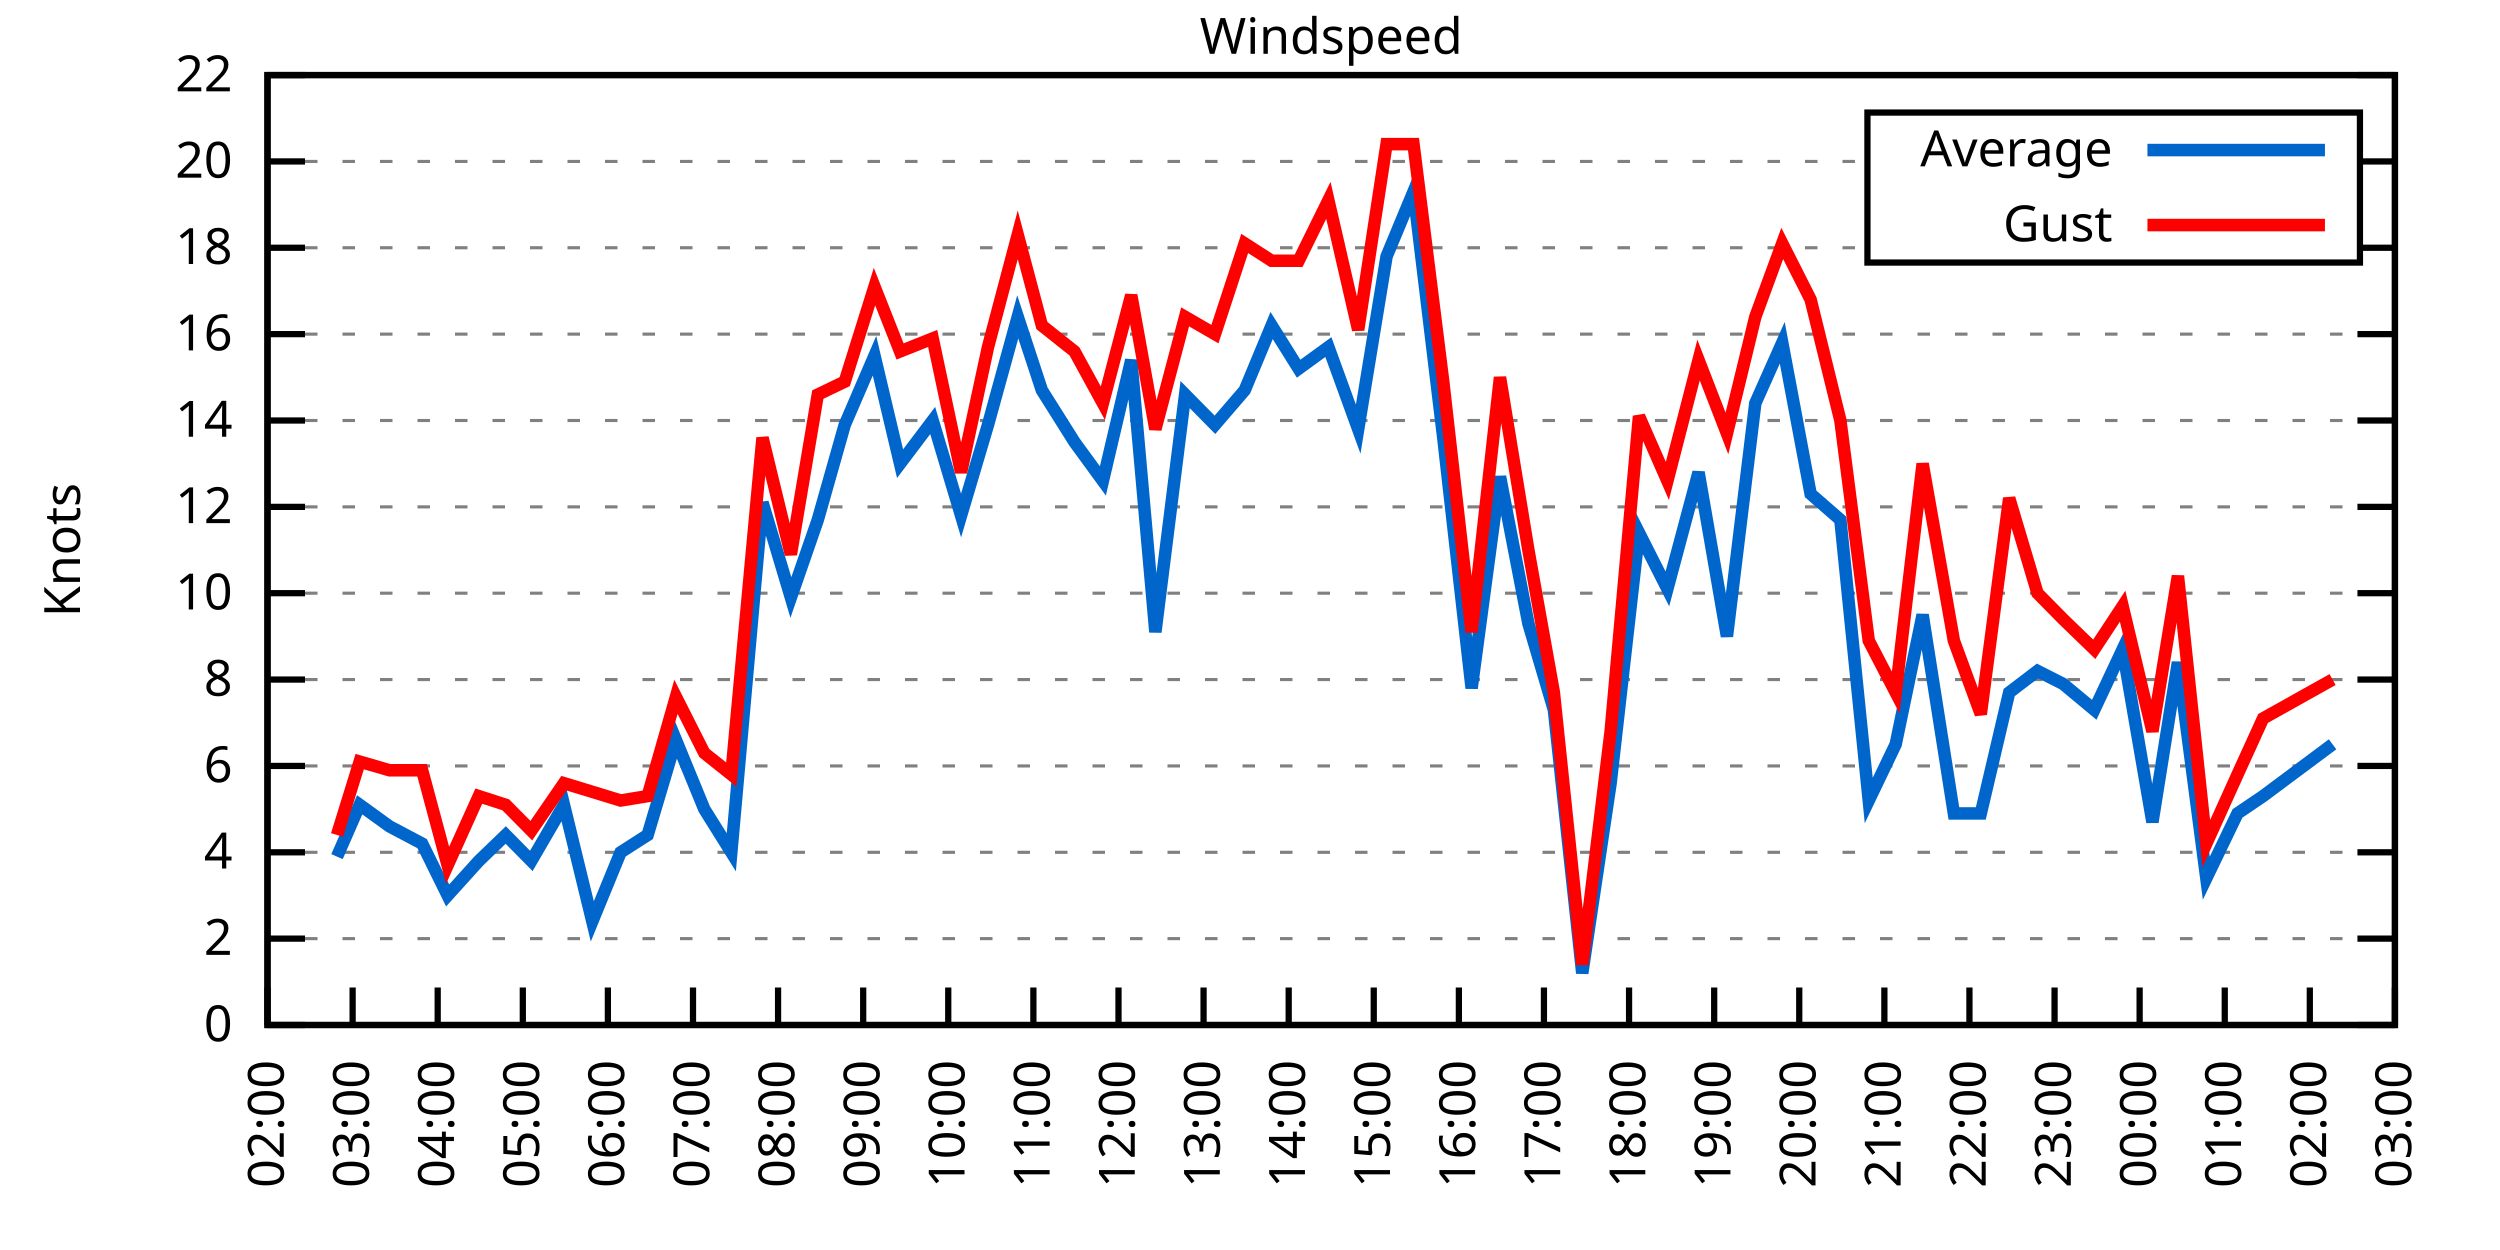
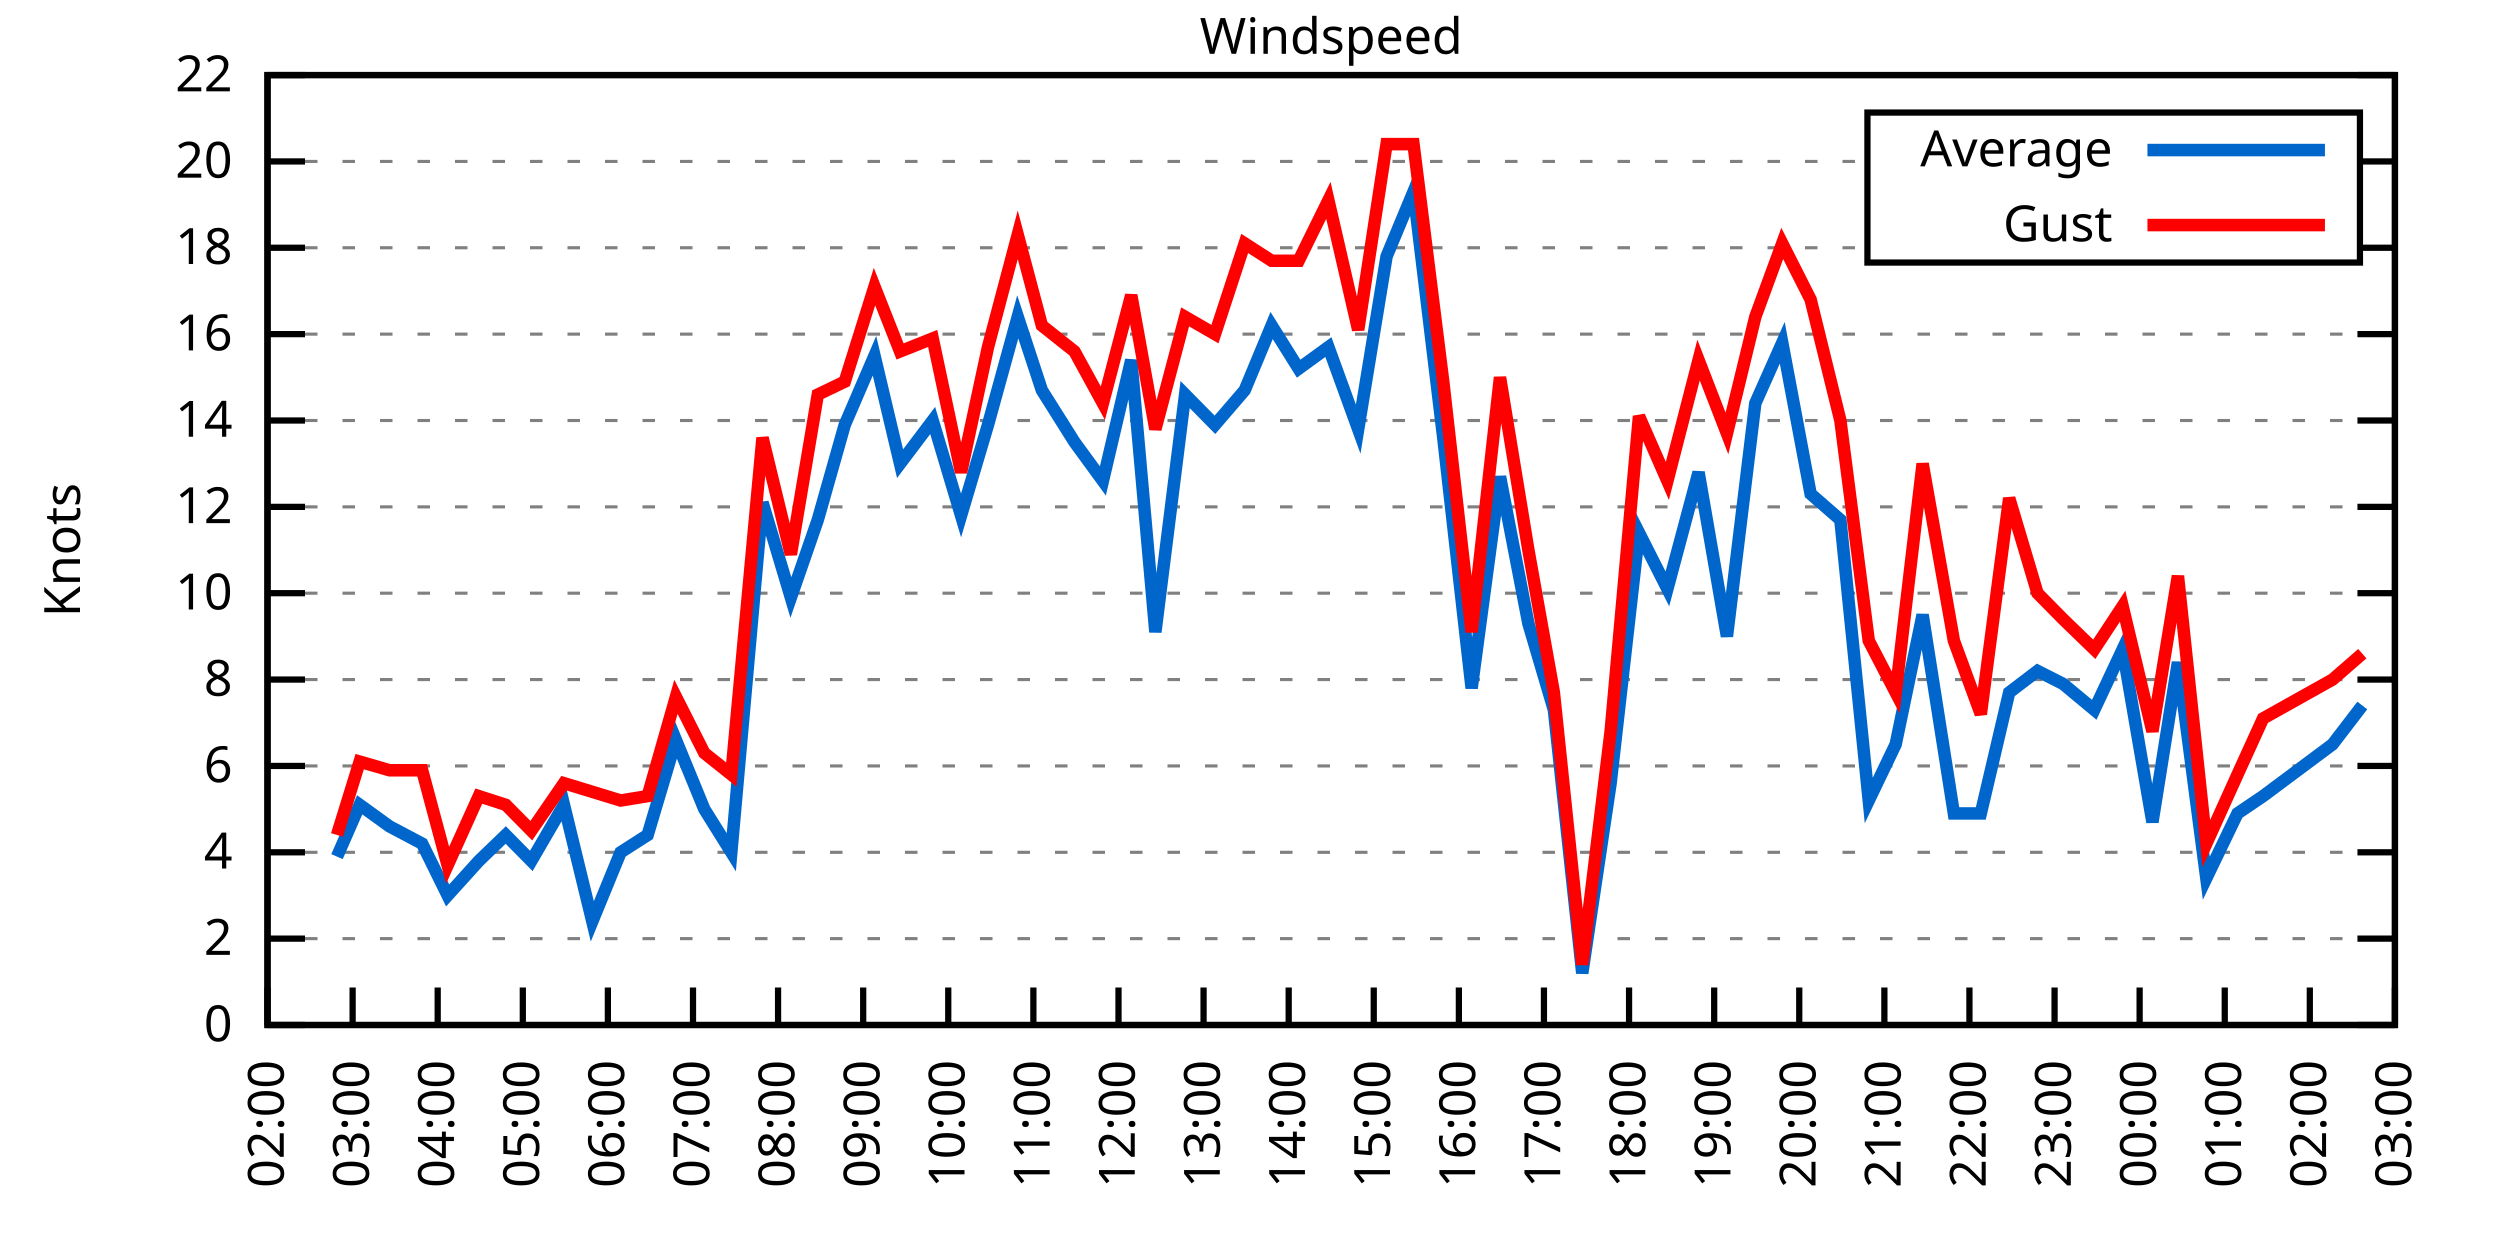
<svg xmlns="http://www.w3.org/2000/svg" xmlns:xlink="http://www.w3.org/1999/xlink" width="400" height="200" viewBox="0 0 400 200">
  <g id="gnuplot_canvas">
    <rect x="0" y="0" width="400" height="200" fill="none" />
    <defs>
      <circle id="gpDot" r="0.5" stroke-width="0.5" stroke="currentColor" />
      <path id="gpPt0" stroke-width="0.333" stroke="currentColor" d="M-1,0 h2 M0,-1 v2" />
      <path id="gpPt1" stroke-width="0.333" stroke="currentColor" d="M-1,-1 L1,1 M1,-1 L-1,1" />
      <path id="gpPt2" stroke-width="0.333" stroke="currentColor" d="M-1,0 L1,0 M0,-1 L0,1 M-1,-1 L1,1 M-1,1 L1,-1" />
      <rect id="gpPt3" stroke-width="0.333" stroke="currentColor" x="-1" y="-1" width="2" height="2" />
      <rect id="gpPt4" stroke-width="0.333" stroke="currentColor" fill="currentColor" x="-1" y="-1" width="2" height="2" />
      <circle id="gpPt5" stroke-width="0.333" stroke="currentColor" cx="0" cy="0" r="1" />
      <use xlink:href="#gpPt5" id="gpPt6" fill="currentColor" stroke="none" />
      <path id="gpPt7" stroke-width="0.333" stroke="currentColor" d="M0,-1.33 L-1.33,0.67 L1.33,0.67 z" />
      <use xlink:href="#gpPt7" id="gpPt8" fill="currentColor" stroke="none" />
      <use xlink:href="#gpPt7" id="gpPt9" stroke="currentColor" transform="rotate(180)" />
      <use xlink:href="#gpPt9" id="gpPt10" fill="currentColor" stroke="none" />
      <use xlink:href="#gpPt3" id="gpPt11" stroke="currentColor" transform="rotate(45)" />
      <use xlink:href="#gpPt11" id="gpPt12" fill="currentColor" stroke="none" />
      <path id="gpPt13" stroke-width="0.333" stroke="currentColor" d="M0,1.330 L1.265,0.411 L0.782,-1.067 L-0.782,-1.076 L-1.265,0.411 z" />
      <use xlink:href="#gpPt13" id="gpPt14" fill="currentColor" stroke="none" />
      <filter id="textbox" filterUnits="objectBoundingBox" x="0" y="0" height="1" width="1">
        <feFlood flood-color="white" flood-opacity="1" result="bgnd" />
        <feComposite in="SourceGraphic" in2="bgnd" operator="atop" />
      </filter>
      <filter id="greybox" filterUnits="objectBoundingBox" x="0" y="0" height="1" width="1">
        <feFlood flood-color="lightgrey" flood-opacity="1" result="grey" />
        <feComposite in="SourceGraphic" in2="grey" operator="atop" />
      </filter>
    </defs>
    <g fill="none" color="white" stroke="currentColor" stroke-width="1.00" stroke-linecap="butt" stroke-linejoin="miter">
</g>
    <g fill="none" color="black" stroke="currentColor" stroke-width="1.00" stroke-linecap="butt" stroke-linejoin="miter">
      <g stroke="none" shape-rendering="crispEdges">
        <polygon fill="rgb(255, 255, 255)" points="42.80,164.00 383.18,164.00 383.18,12.02 42.80,12.02 " />
      </g>
    </g>
    <g fill="none" color="black" stroke="currentColor" stroke-width="1.00" stroke-linecap="butt" stroke-linejoin="miter">
</g>
    <g fill="none" color="black" stroke="black" stroke-width="0.50" stroke-linecap="butt" stroke-linejoin="miter">
</g>
    <g fill="none" color="gray" stroke="currentColor" stroke-width="0.50" stroke-linecap="butt" stroke-linejoin="miter">
      <path stroke="gray" stroke-dasharray="2,4" class="gridline" d="M42.80,164.00 L383.19,164.00  " />
    </g>
    <g fill="none" color="gray" stroke="gray" stroke-width="1.00" stroke-linecap="butt" stroke-linejoin="miter">
</g>
    <g fill="none" color="black" stroke="currentColor" stroke-width="1.00" stroke-linecap="butt" stroke-linejoin="miter">
      <path stroke="black" d="M42.80,164.00 L48.80,164.00 M383.19,164.00 L377.19,164.00  " />
      <g transform="translate(37.20,166.60)" stroke="none" fill="black" font-family="Sans" font-size="8.00" text-anchor="end">
        <text>
          <tspan font-family="Sans"> 0</tspan>
        </text>
      </g>
    </g>
    <g fill="none" color="black" stroke="currentColor" stroke-width="1.00" stroke-linecap="butt" stroke-linejoin="miter">
</g>
    <g fill="none" color="black" stroke="black" stroke-width="0.50" stroke-linecap="butt" stroke-linejoin="miter">
</g>
    <g fill="none" color="gray" stroke="currentColor" stroke-width="0.50" stroke-linecap="butt" stroke-linejoin="miter">
      <path stroke="gray" stroke-dasharray="2,4" class="gridline" d="M42.80,150.18 L383.19,150.18  " />
    </g>
    <g fill="none" color="gray" stroke="gray" stroke-width="1.00" stroke-linecap="butt" stroke-linejoin="miter">
</g>
    <g fill="none" color="black" stroke="currentColor" stroke-width="1.00" stroke-linecap="butt" stroke-linejoin="miter">
      <path stroke="black" d="M42.80,150.18 L48.80,150.18 M383.19,150.18 L377.19,150.18  " />
      <g transform="translate(37.20,152.78)" stroke="none" fill="black" font-family="Sans" font-size="8.00" text-anchor="end">
        <text>
          <tspan font-family="Sans"> 2</tspan>
        </text>
      </g>
    </g>
    <g fill="none" color="black" stroke="currentColor" stroke-width="1.00" stroke-linecap="butt" stroke-linejoin="miter">
</g>
    <g fill="none" color="black" stroke="black" stroke-width="0.50" stroke-linecap="butt" stroke-linejoin="miter">
</g>
    <g fill="none" color="gray" stroke="currentColor" stroke-width="0.50" stroke-linecap="butt" stroke-linejoin="miter">
      <path stroke="gray" stroke-dasharray="2,4" class="gridline" d="M42.80,136.37 L383.19,136.37  " />
    </g>
    <g fill="none" color="gray" stroke="gray" stroke-width="1.00" stroke-linecap="butt" stroke-linejoin="miter">
</g>
    <g fill="none" color="black" stroke="currentColor" stroke-width="1.00" stroke-linecap="butt" stroke-linejoin="miter">
      <path stroke="black" d="M42.80,136.37 L48.80,136.37 M383.19,136.37 L377.19,136.37  " />
      <g transform="translate(37.20,138.97)" stroke="none" fill="black" font-family="Sans" font-size="8.00" text-anchor="end">
        <text>
          <tspan font-family="Sans"> 4</tspan>
        </text>
      </g>
    </g>
    <g fill="none" color="black" stroke="currentColor" stroke-width="1.00" stroke-linecap="butt" stroke-linejoin="miter">
</g>
    <g fill="none" color="black" stroke="black" stroke-width="0.50" stroke-linecap="butt" stroke-linejoin="miter">
</g>
    <g fill="none" color="gray" stroke="currentColor" stroke-width="0.50" stroke-linecap="butt" stroke-linejoin="miter">
      <path stroke="gray" stroke-dasharray="2,4" class="gridline" d="M42.80,122.55 L383.19,122.55  " />
    </g>
    <g fill="none" color="gray" stroke="gray" stroke-width="1.00" stroke-linecap="butt" stroke-linejoin="miter">
</g>
    <g fill="none" color="black" stroke="currentColor" stroke-width="1.00" stroke-linecap="butt" stroke-linejoin="miter">
      <path stroke="black" d="M42.80,122.55 L48.80,122.55 M383.19,122.55 L377.19,122.55  " />
      <g transform="translate(37.20,125.15)" stroke="none" fill="black" font-family="Sans" font-size="8.00" text-anchor="end">
        <text>
          <tspan font-family="Sans"> 6</tspan>
        </text>
      </g>
    </g>
    <g fill="none" color="black" stroke="currentColor" stroke-width="1.00" stroke-linecap="butt" stroke-linejoin="miter">
</g>
    <g fill="none" color="black" stroke="black" stroke-width="0.50" stroke-linecap="butt" stroke-linejoin="miter">
</g>
    <g fill="none" color="gray" stroke="currentColor" stroke-width="0.50" stroke-linecap="butt" stroke-linejoin="miter">
      <path stroke="gray" stroke-dasharray="2,4" class="gridline" d="M42.80,108.73 L383.19,108.73  " />
    </g>
    <g fill="none" color="gray" stroke="gray" stroke-width="1.00" stroke-linecap="butt" stroke-linejoin="miter">
</g>
    <g fill="none" color="black" stroke="currentColor" stroke-width="1.00" stroke-linecap="butt" stroke-linejoin="miter">
      <path stroke="black" d="M42.80,108.73 L48.80,108.73 M383.19,108.73 L377.19,108.73  " />
      <g transform="translate(37.20,111.33)" stroke="none" fill="black" font-family="Sans" font-size="8.00" text-anchor="end">
        <text>
          <tspan font-family="Sans"> 8</tspan>
        </text>
      </g>
    </g>
    <g fill="none" color="black" stroke="currentColor" stroke-width="1.00" stroke-linecap="butt" stroke-linejoin="miter">
</g>
    <g fill="none" color="black" stroke="black" stroke-width="0.50" stroke-linecap="butt" stroke-linejoin="miter">
</g>
    <g fill="none" color="gray" stroke="currentColor" stroke-width="0.50" stroke-linecap="butt" stroke-linejoin="miter">
      <path stroke="gray" stroke-dasharray="2,4" class="gridline" d="M42.80,94.91 L383.19,94.91  " />
    </g>
    <g fill="none" color="gray" stroke="gray" stroke-width="1.00" stroke-linecap="butt" stroke-linejoin="miter">
</g>
    <g fill="none" color="black" stroke="currentColor" stroke-width="1.00" stroke-linecap="butt" stroke-linejoin="miter">
      <path stroke="black" d="M42.80,94.91 L48.80,94.91 M383.19,94.91 L377.19,94.91  " />
      <g transform="translate(37.20,97.51)" stroke="none" fill="black" font-family="Sans" font-size="8.00" text-anchor="end">
        <text>
          <tspan font-family="Sans"> 10</tspan>
        </text>
      </g>
    </g>
    <g fill="none" color="black" stroke="currentColor" stroke-width="1.00" stroke-linecap="butt" stroke-linejoin="miter">
</g>
    <g fill="none" color="black" stroke="black" stroke-width="0.50" stroke-linecap="butt" stroke-linejoin="miter">
</g>
    <g fill="none" color="gray" stroke="currentColor" stroke-width="0.50" stroke-linecap="butt" stroke-linejoin="miter">
      <path stroke="gray" stroke-dasharray="2,4" class="gridline" d="M42.80,81.10 L383.19,81.10  " />
    </g>
    <g fill="none" color="gray" stroke="gray" stroke-width="1.00" stroke-linecap="butt" stroke-linejoin="miter">
</g>
    <g fill="none" color="black" stroke="currentColor" stroke-width="1.00" stroke-linecap="butt" stroke-linejoin="miter">
      <path stroke="black" d="M42.80,81.10 L48.80,81.10 M383.19,81.10 L377.19,81.10  " />
      <g transform="translate(37.20,83.70)" stroke="none" fill="black" font-family="Sans" font-size="8.00" text-anchor="end">
        <text>
          <tspan font-family="Sans"> 12</tspan>
        </text>
      </g>
    </g>
    <g fill="none" color="black" stroke="currentColor" stroke-width="1.00" stroke-linecap="butt" stroke-linejoin="miter">
</g>
    <g fill="none" color="black" stroke="black" stroke-width="0.50" stroke-linecap="butt" stroke-linejoin="miter">
</g>
    <g fill="none" color="gray" stroke="currentColor" stroke-width="0.50" stroke-linecap="butt" stroke-linejoin="miter">
      <path stroke="gray" stroke-dasharray="2,4" class="gridline" d="M42.80,67.28 L383.19,67.28  " />
    </g>
    <g fill="none" color="gray" stroke="gray" stroke-width="1.00" stroke-linecap="butt" stroke-linejoin="miter">
</g>
    <g fill="none" color="black" stroke="currentColor" stroke-width="1.00" stroke-linecap="butt" stroke-linejoin="miter">
      <path stroke="black" d="M42.80,67.28 L48.80,67.28 M383.19,67.28 L377.19,67.28  " />
      <g transform="translate(37.20,69.88)" stroke="none" fill="black" font-family="Sans" font-size="8.00" text-anchor="end">
        <text>
          <tspan font-family="Sans"> 14</tspan>
        </text>
      </g>
    </g>
    <g fill="none" color="black" stroke="currentColor" stroke-width="1.00" stroke-linecap="butt" stroke-linejoin="miter">
</g>
    <g fill="none" color="black" stroke="black" stroke-width="0.50" stroke-linecap="butt" stroke-linejoin="miter">
</g>
    <g fill="none" color="gray" stroke="currentColor" stroke-width="0.50" stroke-linecap="butt" stroke-linejoin="miter">
      <path stroke="gray" stroke-dasharray="2,4" class="gridline" d="M42.80,53.46 L383.19,53.46  " />
    </g>
    <g fill="none" color="gray" stroke="gray" stroke-width="1.00" stroke-linecap="butt" stroke-linejoin="miter">
</g>
    <g fill="none" color="black" stroke="currentColor" stroke-width="1.00" stroke-linecap="butt" stroke-linejoin="miter">
      <path stroke="black" d="M42.80,53.46 L48.80,53.46 M383.19,53.46 L377.19,53.46  " />
      <g transform="translate(37.20,56.06)" stroke="none" fill="black" font-family="Sans" font-size="8.00" text-anchor="end">
        <text>
          <tspan font-family="Sans"> 16</tspan>
        </text>
      </g>
    </g>
    <g fill="none" color="black" stroke="currentColor" stroke-width="1.00" stroke-linecap="butt" stroke-linejoin="miter">
</g>
    <g fill="none" color="black" stroke="black" stroke-width="0.50" stroke-linecap="butt" stroke-linejoin="miter">
</g>
    <g fill="none" color="gray" stroke="currentColor" stroke-width="0.50" stroke-linecap="butt" stroke-linejoin="miter">
      <path stroke="gray" stroke-dasharray="2,4" class="gridline" d="M42.80,39.64 L298.79,39.64 M377.59,39.64 L383.19,39.64  " />
    </g>
    <g fill="none" color="gray" stroke="gray" stroke-width="1.00" stroke-linecap="butt" stroke-linejoin="miter">
</g>
    <g fill="none" color="black" stroke="currentColor" stroke-width="1.00" stroke-linecap="butt" stroke-linejoin="miter">
      <path stroke="black" d="M42.80,39.64 L48.80,39.64 M383.19,39.64 L377.19,39.64  " />
      <g transform="translate(37.20,42.24)" stroke="none" fill="black" font-family="Sans" font-size="8.00" text-anchor="end">
        <text>
          <tspan font-family="Sans"> 18</tspan>
        </text>
      </g>
    </g>
    <g fill="none" color="black" stroke="currentColor" stroke-width="1.00" stroke-linecap="butt" stroke-linejoin="miter">
</g>
    <g fill="none" color="black" stroke="black" stroke-width="0.50" stroke-linecap="butt" stroke-linejoin="miter">
</g>
    <g fill="none" color="gray" stroke="currentColor" stroke-width="0.50" stroke-linecap="butt" stroke-linejoin="miter">
      <path stroke="gray" stroke-dasharray="2,4" class="gridline" d="M42.80,25.83 L298.79,25.83 M377.59,25.83 L383.19,25.83  " />
    </g>
    <g fill="none" color="gray" stroke="gray" stroke-width="1.00" stroke-linecap="butt" stroke-linejoin="miter">
</g>
    <g fill="none" color="black" stroke="currentColor" stroke-width="1.00" stroke-linecap="butt" stroke-linejoin="miter">
      <path stroke="black" d="M42.80,25.83 L48.80,25.83 M383.19,25.83 L377.19,25.83  " />
      <g transform="translate(37.20,28.43)" stroke="none" fill="black" font-family="Sans" font-size="8.00" text-anchor="end">
        <text>
          <tspan font-family="Sans"> 20</tspan>
        </text>
      </g>
    </g>
    <g fill="none" color="black" stroke="currentColor" stroke-width="1.00" stroke-linecap="butt" stroke-linejoin="miter">
</g>
    <g fill="none" color="black" stroke="black" stroke-width="0.50" stroke-linecap="butt" stroke-linejoin="miter">
</g>
    <g fill="none" color="gray" stroke="currentColor" stroke-width="0.50" stroke-linecap="butt" stroke-linejoin="miter">
      <path stroke="gray" stroke-dasharray="2,4" class="gridline" d="M42.80,12.01 L383.19,12.01  " />
    </g>
    <g fill="none" color="gray" stroke="gray" stroke-width="1.00" stroke-linecap="butt" stroke-linejoin="miter">
</g>
    <g fill="none" color="black" stroke="currentColor" stroke-width="1.00" stroke-linecap="butt" stroke-linejoin="miter">
      <path stroke="black" d="M42.80,12.01 L48.80,12.01 M383.19,12.01 L377.19,12.01  " />
      <g transform="translate(37.20,14.61)" stroke="none" fill="black" font-family="Sans" font-size="8.00" text-anchor="end">
        <text>
          <tspan font-family="Sans"> 22</tspan>
        </text>
      </g>
    </g>
    <g fill="none" color="black" stroke="currentColor" stroke-width="1.00" stroke-linecap="butt" stroke-linejoin="miter">
      <path stroke="black" d="M42.80,164.00 L42.80,158.00  " />
      <g transform="translate(45.40,169.60) rotate(270.00)" stroke="none" fill="black" font-family="Sans" font-size="8.00" text-anchor="end">
        <text>
          <tspan font-family="Sans">02:00</tspan>
        </text>
      </g>
    </g>
    <g fill="none" color="black" stroke="currentColor" stroke-width="1.00" stroke-linecap="butt" stroke-linejoin="miter">
      <path stroke="black" d="M56.42,164.00 L56.42,158.00  " />
      <g transform="translate(59.02,169.60) rotate(270.00)" stroke="none" fill="black" font-family="Sans" font-size="8.00" text-anchor="end">
        <text>
          <tspan font-family="Sans">03:00</tspan>
        </text>
      </g>
    </g>
    <g fill="none" color="black" stroke="currentColor" stroke-width="1.00" stroke-linecap="butt" stroke-linejoin="miter">
      <path stroke="black" d="M70.03,164.00 L70.03,158.00  " />
      <g transform="translate(72.63,169.60) rotate(270.00)" stroke="none" fill="black" font-family="Sans" font-size="8.00" text-anchor="end">
        <text>
          <tspan font-family="Sans">04:00</tspan>
        </text>
      </g>
    </g>
    <g fill="none" color="black" stroke="currentColor" stroke-width="1.00" stroke-linecap="butt" stroke-linejoin="miter">
      <path stroke="black" d="M83.65,164.00 L83.65,158.00  " />
      <g transform="translate(86.25,169.60) rotate(270.00)" stroke="none" fill="black" font-family="Sans" font-size="8.00" text-anchor="end">
        <text>
          <tspan font-family="Sans">05:00</tspan>
        </text>
      </g>
    </g>
    <g fill="none" color="black" stroke="currentColor" stroke-width="1.00" stroke-linecap="butt" stroke-linejoin="miter">
      <path stroke="black" d="M97.26,164.00 L97.26,158.00  " />
      <g transform="translate(99.86,169.60) rotate(270.00)" stroke="none" fill="black" font-family="Sans" font-size="8.00" text-anchor="end">
        <text>
          <tspan font-family="Sans">06:00</tspan>
        </text>
      </g>
    </g>
    <g fill="none" color="black" stroke="currentColor" stroke-width="1.00" stroke-linecap="butt" stroke-linejoin="miter">
      <path stroke="black" d="M110.88,164.00 L110.88,158.00  " />
      <g transform="translate(113.48,169.60) rotate(270.00)" stroke="none" fill="black" font-family="Sans" font-size="8.00" text-anchor="end">
        <text>
          <tspan font-family="Sans">07:00</tspan>
        </text>
      </g>
    </g>
    <g fill="none" color="black" stroke="currentColor" stroke-width="1.00" stroke-linecap="butt" stroke-linejoin="miter">
      <path stroke="black" d="M124.49,164.00 L124.49,158.00  " />
      <g transform="translate(127.09,169.60) rotate(270.00)" stroke="none" fill="black" font-family="Sans" font-size="8.00" text-anchor="end">
        <text>
          <tspan font-family="Sans">08:00</tspan>
        </text>
      </g>
    </g>
    <g fill="none" color="black" stroke="currentColor" stroke-width="1.00" stroke-linecap="butt" stroke-linejoin="miter">
      <path stroke="black" d="M138.11,164.00 L138.11,158.00  " />
      <g transform="translate(140.71,169.60) rotate(270.00)" stroke="none" fill="black" font-family="Sans" font-size="8.00" text-anchor="end">
        <text>
          <tspan font-family="Sans">09:00</tspan>
        </text>
      </g>
    </g>
    <g fill="none" color="black" stroke="currentColor" stroke-width="1.00" stroke-linecap="butt" stroke-linejoin="miter">
      <path stroke="black" d="M151.72,164.00 L151.72,158.00  " />
      <g transform="translate(154.32,169.60) rotate(270.00)" stroke="none" fill="black" font-family="Sans" font-size="8.00" text-anchor="end">
        <text>
          <tspan font-family="Sans">10:00</tspan>
        </text>
      </g>
    </g>
    <g fill="none" color="black" stroke="currentColor" stroke-width="1.00" stroke-linecap="butt" stroke-linejoin="miter">
      <path stroke="black" d="M165.34,164.00 L165.34,158.00  " />
      <g transform="translate(167.94,169.60) rotate(270.00)" stroke="none" fill="black" font-family="Sans" font-size="8.00" text-anchor="end">
        <text>
          <tspan font-family="Sans">11:00</tspan>
        </text>
      </g>
    </g>
    <g fill="none" color="black" stroke="currentColor" stroke-width="1.00" stroke-linecap="butt" stroke-linejoin="miter">
      <path stroke="black" d="M178.96,164.00 L178.96,158.00  " />
      <g transform="translate(181.56,169.60) rotate(270.00)" stroke="none" fill="black" font-family="Sans" font-size="8.00" text-anchor="end">
        <text>
          <tspan font-family="Sans">12:00</tspan>
        </text>
      </g>
    </g>
    <g fill="none" color="black" stroke="currentColor" stroke-width="1.00" stroke-linecap="butt" stroke-linejoin="miter">
      <path stroke="black" d="M192.57,164.00 L192.57,158.00  " />
      <g transform="translate(195.17,169.60) rotate(270.00)" stroke="none" fill="black" font-family="Sans" font-size="8.00" text-anchor="end">
        <text>
          <tspan font-family="Sans">13:00</tspan>
        </text>
      </g>
    </g>
    <g fill="none" color="black" stroke="currentColor" stroke-width="1.00" stroke-linecap="butt" stroke-linejoin="miter">
      <path stroke="black" d="M206.19,164.00 L206.19,158.00  " />
      <g transform="translate(208.79,169.60) rotate(270.00)" stroke="none" fill="black" font-family="Sans" font-size="8.00" text-anchor="end">
        <text>
          <tspan font-family="Sans">14:00</tspan>
        </text>
      </g>
    </g>
    <g fill="none" color="black" stroke="currentColor" stroke-width="1.00" stroke-linecap="butt" stroke-linejoin="miter">
      <path stroke="black" d="M219.80,164.00 L219.80,158.00  " />
      <g transform="translate(222.40,169.60) rotate(270.00)" stroke="none" fill="black" font-family="Sans" font-size="8.00" text-anchor="end">
        <text>
          <tspan font-family="Sans">15:00</tspan>
        </text>
      </g>
    </g>
    <g fill="none" color="black" stroke="currentColor" stroke-width="1.00" stroke-linecap="butt" stroke-linejoin="miter">
      <path stroke="black" d="M233.42,164.00 L233.42,158.00  " />
      <g transform="translate(236.02,169.60) rotate(270.00)" stroke="none" fill="black" font-family="Sans" font-size="8.00" text-anchor="end">
        <text>
          <tspan font-family="Sans">16:00</tspan>
        </text>
      </g>
    </g>
    <g fill="none" color="black" stroke="currentColor" stroke-width="1.00" stroke-linecap="butt" stroke-linejoin="miter">
      <path stroke="black" d="M247.03,164.00 L247.03,158.00  " />
      <g transform="translate(249.63,169.60) rotate(270.00)" stroke="none" fill="black" font-family="Sans" font-size="8.00" text-anchor="end">
        <text>
          <tspan font-family="Sans">17:00</tspan>
        </text>
      </g>
    </g>
    <g fill="none" color="black" stroke="currentColor" stroke-width="1.00" stroke-linecap="butt" stroke-linejoin="miter">
      <path stroke="black" d="M260.65,164.00 L260.65,158.00  " />
      <g transform="translate(263.25,169.60) rotate(270.00)" stroke="none" fill="black" font-family="Sans" font-size="8.00" text-anchor="end">
        <text>
          <tspan font-family="Sans">18:00</tspan>
        </text>
      </g>
    </g>
    <g fill="none" color="black" stroke="currentColor" stroke-width="1.00" stroke-linecap="butt" stroke-linejoin="miter">
      <path stroke="black" d="M274.27,164.00 L274.27,158.00  " />
      <g transform="translate(276.87,169.60) rotate(270.00)" stroke="none" fill="black" font-family="Sans" font-size="8.00" text-anchor="end">
        <text>
          <tspan font-family="Sans">19:00</tspan>
        </text>
      </g>
    </g>
    <g fill="none" color="black" stroke="currentColor" stroke-width="1.00" stroke-linecap="butt" stroke-linejoin="miter">
      <path stroke="black" d="M287.88,164.00 L287.88,158.00  " />
      <g transform="translate(290.48,169.60) rotate(270.00)" stroke="none" fill="black" font-family="Sans" font-size="8.00" text-anchor="end">
        <text>
          <tspan font-family="Sans">20:00</tspan>
        </text>
      </g>
    </g>
    <g fill="none" color="black" stroke="currentColor" stroke-width="1.00" stroke-linecap="butt" stroke-linejoin="miter">
      <path stroke="black" d="M301.50,164.00 L301.50,158.00  " />
      <g transform="translate(304.10,169.60) rotate(270.00)" stroke="none" fill="black" font-family="Sans" font-size="8.00" text-anchor="end">
        <text>
          <tspan font-family="Sans">21:00</tspan>
        </text>
      </g>
    </g>
    <g fill="none" color="black" stroke="currentColor" stroke-width="1.00" stroke-linecap="butt" stroke-linejoin="miter">
      <path stroke="black" d="M315.11,164.00 L315.11,158.00  " />
      <g transform="translate(317.71,169.60) rotate(270.00)" stroke="none" fill="black" font-family="Sans" font-size="8.00" text-anchor="end">
        <text>
          <tspan font-family="Sans">22:00</tspan>
        </text>
      </g>
    </g>
    <g fill="none" color="black" stroke="currentColor" stroke-width="1.00" stroke-linecap="butt" stroke-linejoin="miter">
      <path stroke="black" d="M328.73,164.00 L328.73,158.00  " />
      <g transform="translate(331.33,169.60) rotate(270.00)" stroke="none" fill="black" font-family="Sans" font-size="8.00" text-anchor="end">
        <text>
          <tspan font-family="Sans">23:00</tspan>
        </text>
      </g>
    </g>
    <g fill="none" color="black" stroke="currentColor" stroke-width="1.00" stroke-linecap="butt" stroke-linejoin="miter">
      <path stroke="black" d="M342.34,164.00 L342.34,158.00  " />
      <g transform="translate(344.94,169.60) rotate(270.00)" stroke="none" fill="black" font-family="Sans" font-size="8.00" text-anchor="end">
        <text>
          <tspan font-family="Sans">00:00</tspan>
        </text>
      </g>
    </g>
    <g fill="none" color="black" stroke="currentColor" stroke-width="1.00" stroke-linecap="butt" stroke-linejoin="miter">
      <path stroke="black" d="M355.96,164.00 L355.96,158.00  " />
      <g transform="translate(358.56,169.60) rotate(270.00)" stroke="none" fill="black" font-family="Sans" font-size="8.00" text-anchor="end">
        <text>
          <tspan font-family="Sans">01:00</tspan>
        </text>
      </g>
    </g>
    <g fill="none" color="black" stroke="currentColor" stroke-width="1.00" stroke-linecap="butt" stroke-linejoin="miter">
      <path stroke="black" d="M369.57,164.00 L369.57,158.00  " />
      <g transform="translate(372.17,169.60) rotate(270.00)" stroke="none" fill="black" font-family="Sans" font-size="8.00" text-anchor="end">
        <text>
          <tspan font-family="Sans">02:00</tspan>
        </text>
      </g>
    </g>
    <g fill="none" color="black" stroke="currentColor" stroke-width="1.00" stroke-linecap="butt" stroke-linejoin="miter">
      <path stroke="black" d="M383.19,164.00 L383.19,158.00  " />
      <g transform="translate(385.79,169.60) rotate(270.00)" stroke="none" fill="black" font-family="Sans" font-size="8.00" text-anchor="end">
        <text>
          <tspan font-family="Sans">03:00</tspan>
        </text>
      </g>
    </g>
    <g fill="none" color="black" stroke="currentColor" stroke-width="1.00" stroke-linecap="butt" stroke-linejoin="miter">
</g>
    <g fill="none" color="black" stroke="currentColor" stroke-width="1.00" stroke-linecap="butt" stroke-linejoin="miter">
      <path stroke="black" d="M42.80,12.01 L42.80,164.00 L383.19,164.00 L383.19,12.01 L42.80,12.01 Z  " />
    </g>
    <g fill="none" color="black" stroke="currentColor" stroke-width="1.00" stroke-linecap="butt" stroke-linejoin="miter">
</g>
    <g fill="none" color="black" stroke="currentColor" stroke-width="1.00" stroke-linecap="butt" stroke-linejoin="miter">
      <path stroke="black" d="M298.79,42.01 L298.79,18.01 L377.59,18.01 L377.59,42.01 L298.79,42.01 Z  " />
    </g>
    <g id="Windspeed_plot_1">
      <g fill="none" color="white" stroke="black" stroke-width="2.00" stroke-linecap="butt" stroke-linejoin="miter">
</g>
      <g fill="none" color="black" stroke="currentColor" stroke-width="2.00" stroke-linecap="butt" stroke-linejoin="miter">
        <g transform="translate(337.99,26.61)" stroke="none" fill="black" font-family="Sans" font-size="8.00" text-anchor="end">
          <text>
            <tspan font-family="Sans">Average</tspan>
          </text>
        </g>
      </g>
      <g fill="none" color="black" stroke="currentColor" stroke-width="2.00" stroke-linecap="butt" stroke-linejoin="miter">
-         <path stroke="rgb(  0, 102, 204)" d="M343.59,24.01 L371.99,24.01 M53.92,137.06 L57.55,128.77 L62.32,132.22 L67.54,134.98 L71.62,143.27 L76.61,137.75   L80.92,133.60 L85.01,137.75 L90.23,128.77 L94.77,147.42 L99.30,136.37 L103.62,133.60 L108.15,118.40 L112.69,129.46   L117.01,136.37 L122.00,80.41 L126.54,95.60 L130.85,83.17 L135.16,67.97 L139.92,56.92 L144.01,74.19 L149.23,67.28   L153.77,82.48 L158.08,67.97 L162.84,50.70 L166.70,62.44 L171.92,70.73 L176.46,76.95 L181.00,57.61 L184.86,101.13   L189.62,63.13 L194.39,67.97 L199.15,62.44 L203.46,52.08 L207.78,58.99 L212.54,55.53 L217.31,68.66 L221.85,41.03   L226.16,30.66 L230.92,70.04 L235.46,110.11 L240.00,76.26 L244.54,99.75 L248.62,113.57 L253.16,155.71 L257.70,125.31   L262.24,85.24 L266.78,94.22 L271.77,75.57 L276.31,101.82 L280.85,64.52 L285.16,54.84 L289.70,79.02 L294.46,83.17   L299.00,128.08 L303.31,119.09 L307.62,98.37 L312.62,130.15 L316.93,130.15 L321.47,110.80 L326.00,107.35 L330.09,109.42   L335.08,113.57 L339.62,103.89 L344.39,131.53 L348.47,105.97 L353.01,140.51 L358.00,130.15 L362.09,127.38 L373.21,119.09    " />
+         <path stroke="rgb(  0, 102, 204)" d="M343.59,24.01 L371.99,24.01 M53.92,137.06 L57.55,128.77 L62.32,132.22 L67.54,134.98 L71.62,143.27 L76.61,137.75   L80.92,133.60 L85.01,137.75 L90.23,128.77 L94.77,147.42 L99.30,136.37 L103.62,133.60 L108.15,118.40 L112.69,129.46   L117.01,136.37 L122.00,80.41 L126.54,95.60 L130.85,83.17 L135.16,67.97 L139.92,56.92 L144.01,74.19 L149.23,67.28   L153.77,82.48 L158.08,67.97 L162.84,50.70 L166.70,62.44 L171.92,70.73 L176.46,76.95 L181.00,57.61 L184.86,101.13   L189.62,63.13 L194.39,67.97 L199.15,62.44 L203.46,52.08 L207.78,58.99 L212.54,55.53 L217.31,68.66 L221.85,41.03   L226.16,30.66 L230.92,70.04 L235.46,110.11 L240.00,76.26 L244.54,99.75 L248.62,113.57 L253.16,155.71 L257.70,125.31   L262.24,85.24 L266.78,94.22 L271.77,75.57 L276.31,101.82 L280.85,64.52 L285.16,54.84 L289.70,79.02 L294.46,83.17   L299.00,128.08 L303.31,119.09 L307.62,98.37 L312.62,130.15 L316.93,130.15 L321.47,110.80 L326.00,107.35 L330.09,109.42   L335.08,113.57 L339.62,103.89 L344.39,131.53 L348.47,105.97 L353.01,140.51 L358.00,130.15 L362.09,127.38 L373.21,119.09   L377.97,112.88  " />
      </g>
    </g>
    <g id="Windspeed_plot_2">
      <g fill="none" color="black" stroke="currentColor" stroke-width="2.00" stroke-linecap="butt" stroke-linejoin="miter">
        <g transform="translate(337.99,38.61)" stroke="none" fill="black" font-family="Sans" font-size="8.00" text-anchor="end">
          <text>
            <tspan font-family="Sans">Gust</tspan>
          </text>
        </g>
      </g>
      <g fill="none" color="black" stroke="currentColor" stroke-width="2.00" stroke-linecap="butt" stroke-linejoin="miter">
-         <path stroke="rgb(255,   0,   0)" d="M343.59,36.01 L371.99,36.01 M53.92,133.60 L57.55,121.86 L62.32,123.24 L67.54,123.24 L71.62,138.44 L76.61,127.38   L80.92,128.77 L85.01,132.91 L90.23,125.31 L94.77,126.69 L99.30,128.08 L103.62,127.38 L108.15,111.49 L112.69,120.48   L117.01,123.93 L122.00,70.04 L126.54,88.70 L130.85,63.13 L135.16,61.06 L139.92,45.86 L144.01,56.23 L149.23,54.15   L153.77,75.57 L158.08,55.53 L162.84,37.57 L166.70,52.08 L171.92,56.23 L176.46,64.52 L181.00,47.24 L184.86,68.66   L189.62,50.70 L194.39,53.46 L199.15,38.95 L203.46,41.72 L207.78,41.72 L212.54,32.05 L217.31,52.77 L221.85,23.06   L226.16,23.06 L230.92,61.06 L235.46,101.13 L240.00,60.37 L244.54,88.00 L248.62,110.80 L253.16,154.33 L257.70,117.02   L262.24,66.59 L266.78,76.95 L271.77,57.61 L276.31,69.35 L280.85,50.70 L285.16,38.95 L289.70,47.93 L294.46,67.28   L299.00,102.51 L303.31,110.80 L307.62,74.19 L312.62,102.51 L316.93,114.26 L321.47,79.71 L326.00,94.91 L330.09,99.06   L335.08,103.89 L339.62,96.99 L344.39,117.02 L348.47,92.15 L353.01,134.98 L358.00,123.93 L362.09,114.95 L373.21,108.73    " />
+         <path stroke="rgb(255,   0,   0)" d="M343.59,36.01 L371.99,36.01 M53.92,133.60 L57.55,121.86 L62.32,123.24 L67.54,123.24 L71.62,138.44 L76.61,127.38   L80.92,128.77 L85.01,132.91 L90.23,125.31 L94.77,126.69 L99.30,128.08 L103.62,127.38 L108.15,111.49 L112.69,120.48   L117.01,123.93 L122.00,70.04 L126.54,88.70 L130.85,63.13 L135.16,61.06 L139.92,45.86 L144.01,56.23 L149.23,54.15   L153.77,75.57 L158.08,55.53 L162.84,37.57 L166.70,52.08 L171.92,56.23 L176.46,64.52 L181.00,47.24 L184.86,68.66   L189.62,50.70 L194.39,53.46 L199.15,38.95 L203.46,41.72 L207.78,41.72 L212.54,32.05 L217.31,52.77 L221.85,23.06   L226.16,23.06 L230.92,61.06 L235.46,101.13 L240.00,60.37 L244.54,88.00 L248.62,110.80 L253.16,154.33 L257.70,117.02   L262.24,66.59 L266.78,76.95 L271.77,57.61 L276.31,69.35 L280.85,50.70 L285.16,38.95 L289.70,47.93 L294.46,67.28   L299.00,102.51 L303.31,110.80 L307.62,74.19 L312.62,102.51 L316.93,114.26 L321.47,79.71 L326.00,94.91 L330.09,99.06   L335.08,103.89 L339.62,96.99 L344.39,117.02 L348.47,92.15 L353.01,134.98 L358.00,123.93 L362.09,114.95 L373.21,108.73   L377.97,104.59  " />
      </g>
    </g>
    <g fill="none" color="black" stroke="currentColor" stroke-width="2.00" stroke-linecap="butt" stroke-linejoin="miter">
</g>
    <g fill="none" color="black" stroke="black" stroke-width="1.00" stroke-linecap="butt" stroke-linejoin="miter">
</g>
    <g fill="none" color="black" stroke="currentColor" stroke-width="1.00" stroke-linecap="butt" stroke-linejoin="miter">
      <path stroke="black" d="M42.80,12.01 L42.80,164.00 L383.19,164.00 L383.19,12.01 L42.80,12.01 Z  " />
      <g transform="translate(12.80,88.01) rotate(270.00)" stroke="none" fill="black" font-family="Sans" font-size="8.00" text-anchor="middle">
        <text>
          <tspan font-family="Sans">Knots</tspan>
        </text>
      </g>
    </g>
    <g fill="none" color="black" stroke="currentColor" stroke-width="1.00" stroke-linecap="butt" stroke-linejoin="miter">
</g>
    <g fill="none" color="black" stroke="currentColor" stroke-width="1.00" stroke-linecap="butt" stroke-linejoin="miter">
      <g transform="translate(212.99,8.61)" stroke="none" fill="black" font-family="Sans" font-size="8.00" text-anchor="middle">
        <text>
          <tspan font-family="Sans">Windspeed</tspan>
        </text>
      </g>
    </g>
    <g fill="none" color="black" stroke="currentColor" stroke-width="1.00" stroke-linecap="butt" stroke-linejoin="miter">
</g>
  </g>
</svg>
